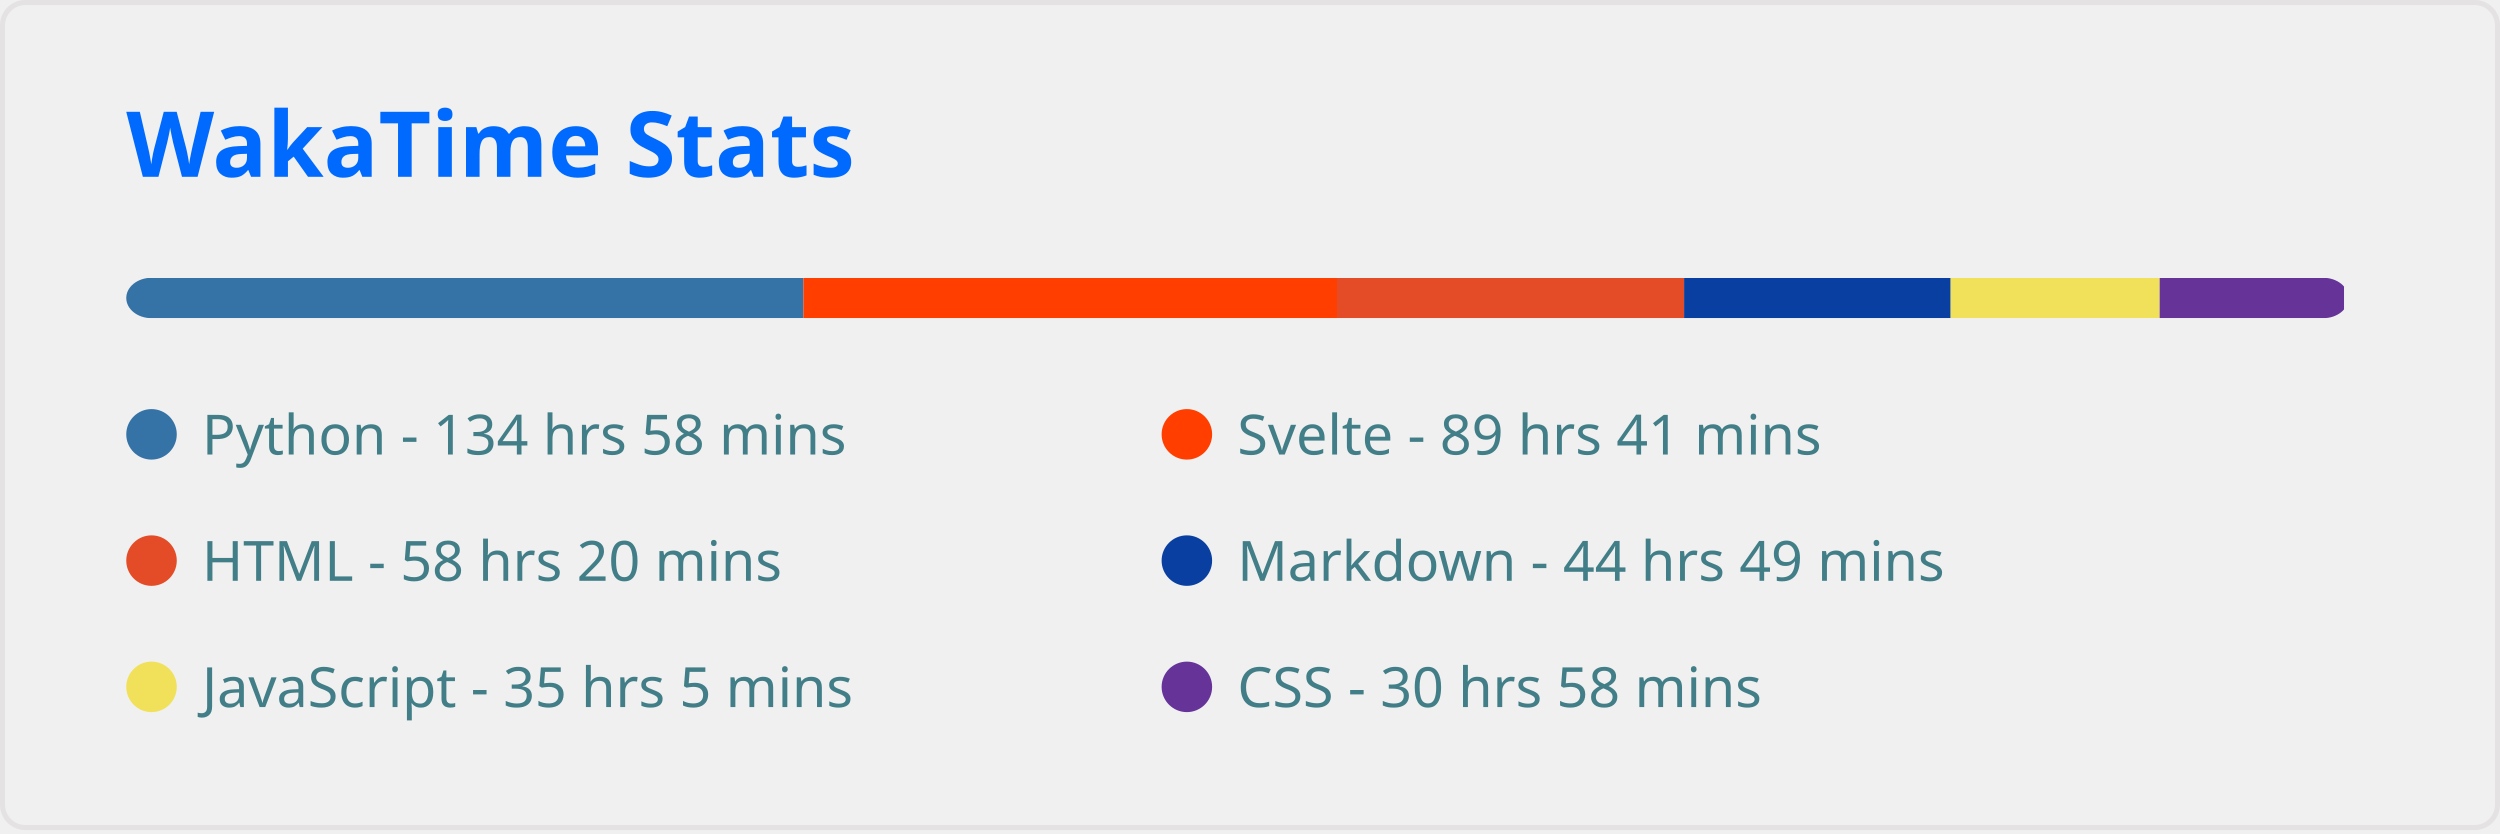
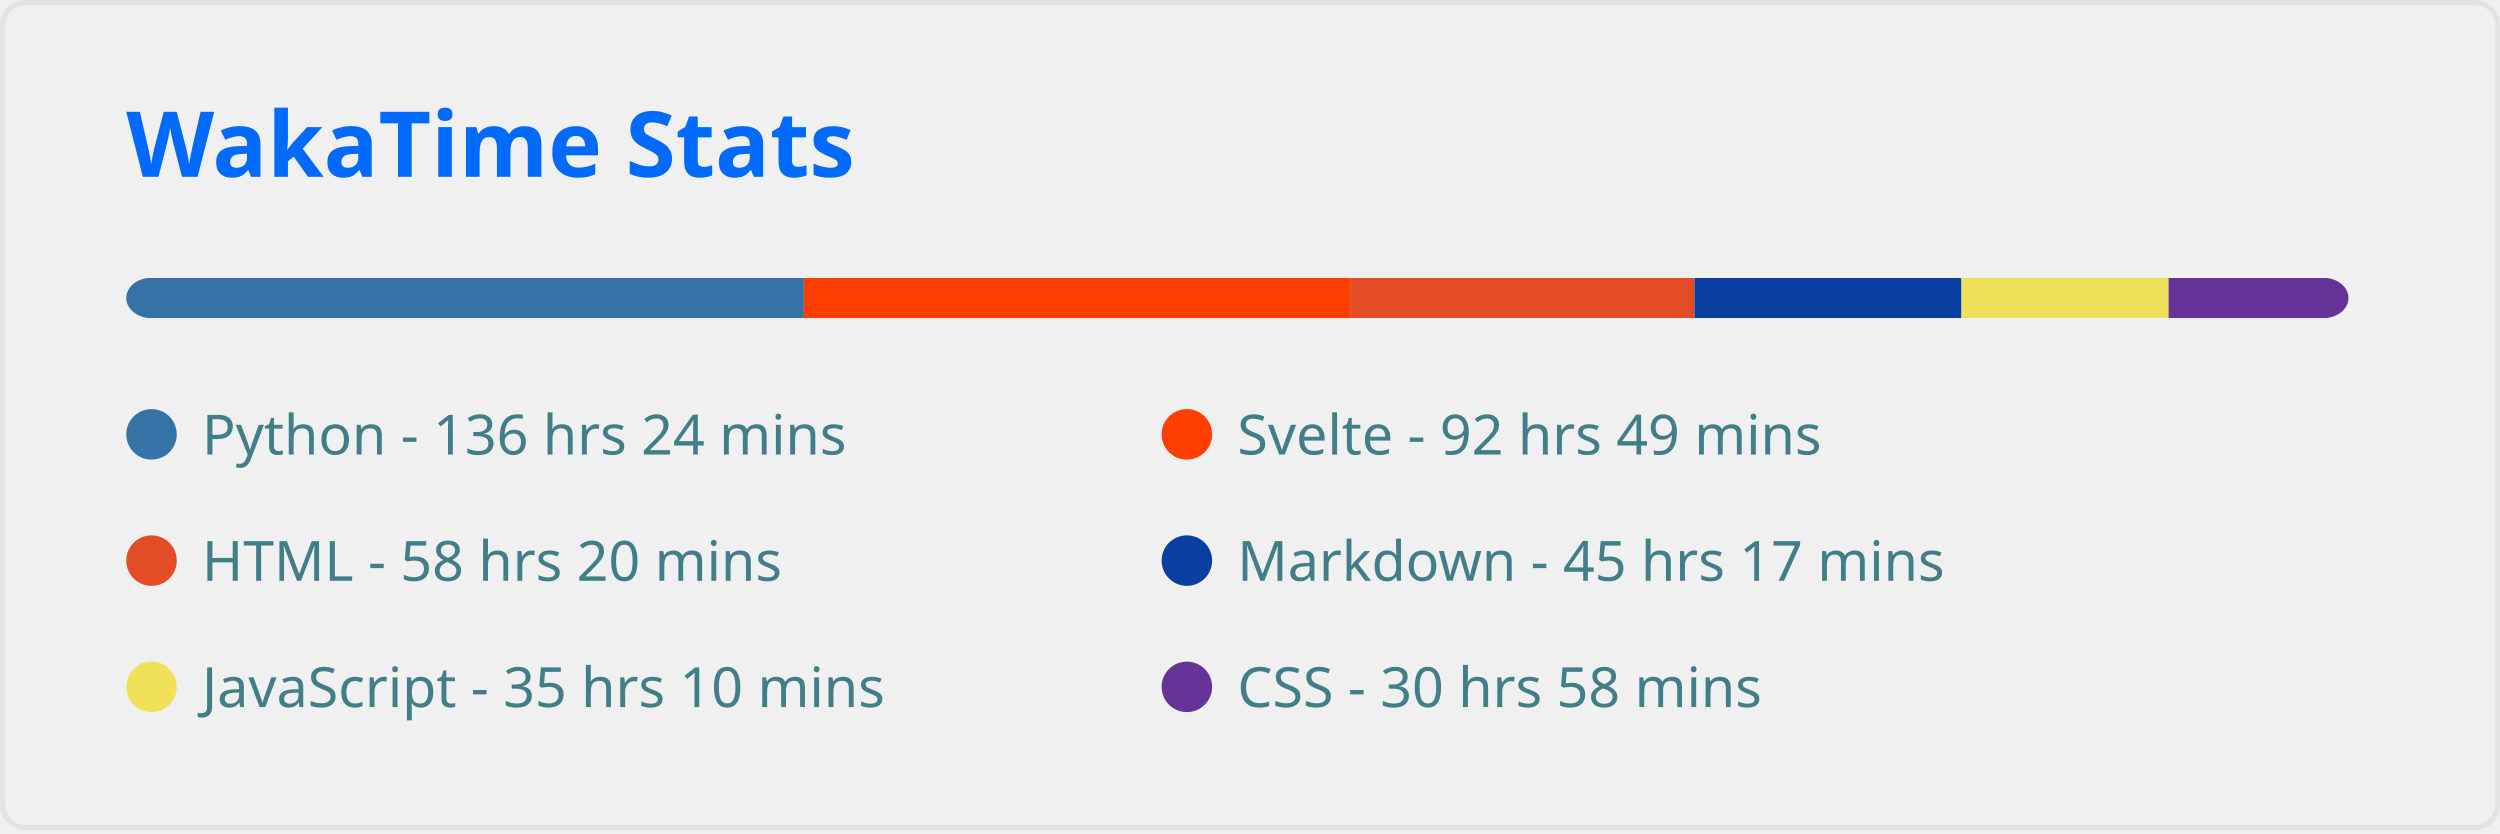
<svg xmlns="http://www.w3.org/2000/svg" width="495" height="165" viewBox="0 0 495 165" fill="none" role="img" aria-labelledby="descId">
  <style>
          .header {
            font: 600 18px 'Segoe UI', Ubuntu, Sans-Serif;
            fill: #006AFF;
            animation: fadeInAnimation 0.8s ease-in-out forwards;
          }
          @supports(-moz-appearance: auto) {
            /* Selector detects Firefox */
            .header { font-size: 15.5px; }
          }
          
    
    .stat {
      font: 600 14px 'Segoe UI', Ubuntu, "Helvetica Neue", Sans-Serif; fill: #417E87;
    }
    @supports(-moz-appearance: auto) {
      /* Selector detects Firefox */
      .stat { font-size:12px; }
    }
    .stagger {
      opacity: 0;
      animation: fadeInAnimation 0.3s ease-in-out forwards;
    }
    .not_bold { font-weight: 400 }
    .bold { font-weight: 700 }
  
    @keyframes slideInAnimation {
      from {
        width: 0;
      }
      to {
        width: calc(100%-100px);
      }
    }
    @keyframes growWidthAnimation {
      from {
        width: 0;
      }
      to {
        width: 100%;
      }
    }
    .lang-name { font: 400 11px 'Segoe UI', Ubuntu, Sans-Serif; fill: #417E87 }
    #rect-mask rect{
      animation: slideInAnimation 1s ease-in-out forwards;
    }
    .lang-progress{
      animation: growWidthAnimation 0.6s ease-in-out forwards;
    }
    

          
      /* Animations */
      @keyframes scaleInAnimation {
        from {
          transform: translate(-5px, 5px) scale(0);
        }
        to {
          transform: translate(-5px, 5px) scale(1);
        }
      }
      @keyframes fadeInAnimation {
        from {
          opacity: 0;
        }
        to {
          opacity: 1;
        }
      }
    
          
        </style>
  <rect data-testid="card-bg" x="0.5" y="0.5" rx="4.5" height="99%" stroke="#e4e2e2" width="494" fill="#ffffff00" stroke-opacity="1" />
  <g data-testid="card-title" transform="translate(25, 35)">
    <g transform="translate(0, 0)">
      <text x="0" y="0" class="header" data-testid="header">WakaTime Stats</text>
    </g>
  </g>
  <g data-testid="main-card-body" transform="translate(0, 55)">
    <svg x="0" y="0" width="100%">
      <mask id="rect-mask">
        <rect x="25" y="0" width="440" height="8" fill="white" rx="5" />
      </mask>
-       <rect mask="url(#rect-mask)" data-testid="lang-progress" x="0" y="0" width="159.077" height="8" fill="#3572A5" />
-       <rect mask="url(#rect-mask)" data-testid="lang-progress" x="159.077" y="0" width="105.648" height="8" fill="#ff3e00" />
-       <rect mask="url(#rect-mask)" data-testid="lang-progress" x="264.725" y="0" width="68.727" height="8" fill="#e34c26" />
-       <rect mask="url(#rect-mask)" data-testid="lang-progress" x="333.452" y="0" width="52.778" height="8" fill="#083fa1" />
-       <rect mask="url(#rect-mask)" data-testid="lang-progress" x="386.229" y="0" width="41.385" height="8" fill="#f1e05a" />
-       <rect mask="url(#rect-mask)" data-testid="lang-progress" x="427.614" y="0" width="36.502" height="8" fill="#663399" />
+       <rect mask="url(#rect-mask)" data-testid="lang-progress" x="0" y="0" width="159.169" height="8" fill="#3572A5" />
+       <rect mask="url(#rect-mask)" data-testid="lang-progress" x="159.169" y="0" width="108.299" height="8" fill="#ff3e00" />
+       <rect mask="url(#rect-mask)" data-testid="lang-progress" x="267.468" y="0" width="68.03" height="8" fill="#e34c26" />
+       <rect mask="url(#rect-mask)" data-testid="lang-progress" x="335.498" y="0" width="52.87" height="8" fill="#083fa1" />
+       <rect mask="url(#rect-mask)" data-testid="lang-progress" x="388.368" y="0" width="41.013" height="8" fill="#f1e05a" />
+       <rect mask="url(#rect-mask)" data-testid="lang-progress" x="429.381" y="0" width="36.177" height="8" fill="#663399" />
      <g transform="translate(25, 25)">
        <circle cx="5" cy="6" r="5" fill="#3572A5" />
        <text data-testid="lang-name" x="15" y="10" class="lang-name">
-         Python - 134 hrs 58 mins
+         Python - 136 hrs 24 mins
      </text>
      </g>
      <g transform="translate(230, 25)">
        <circle cx="5" cy="6" r="5" fill="#ff3e00" />
        <text data-testid="lang-name" x="15" y="10" class="lang-name">
-         Svelte - 89 hrs 41 mins
+         Svelte - 92 hrs 49 mins
      </text>
      </g>
      <g transform="translate(25, 50)">
        <circle cx="5" cy="6" r="5" fill="#e34c26" />
        <text data-testid="lang-name" x="15" y="10" class="lang-name">
        HTML - 58 hrs 20 mins
      </text>
      </g>
      <g transform="translate(230, 50)">
        <circle cx="5" cy="6" r="5" fill="#083fa1" />
        <text data-testid="lang-name" x="15" y="10" class="lang-name">
-         Markdown - 44 hrs 49 mins
+         Markdown - 45 hrs 17 mins
      </text>
      </g>
      <g transform="translate(25, 75)">
        <circle cx="5" cy="6" r="5" fill="#f1e05a" />
        <text data-testid="lang-name" x="15" y="10" class="lang-name">
-         JavaScript - 35 hrs 5 mins
+         JavaScript - 35 hrs 10 mins
      </text>
      </g>
      <g transform="translate(230, 75)">
        <circle cx="5" cy="6" r="5" fill="#663399" />
        <text data-testid="lang-name" x="15" y="10" class="lang-name">
        CSS - 30 hrs 58 mins
      </text>
      </g>
    </svg>
  </g>
</svg>
